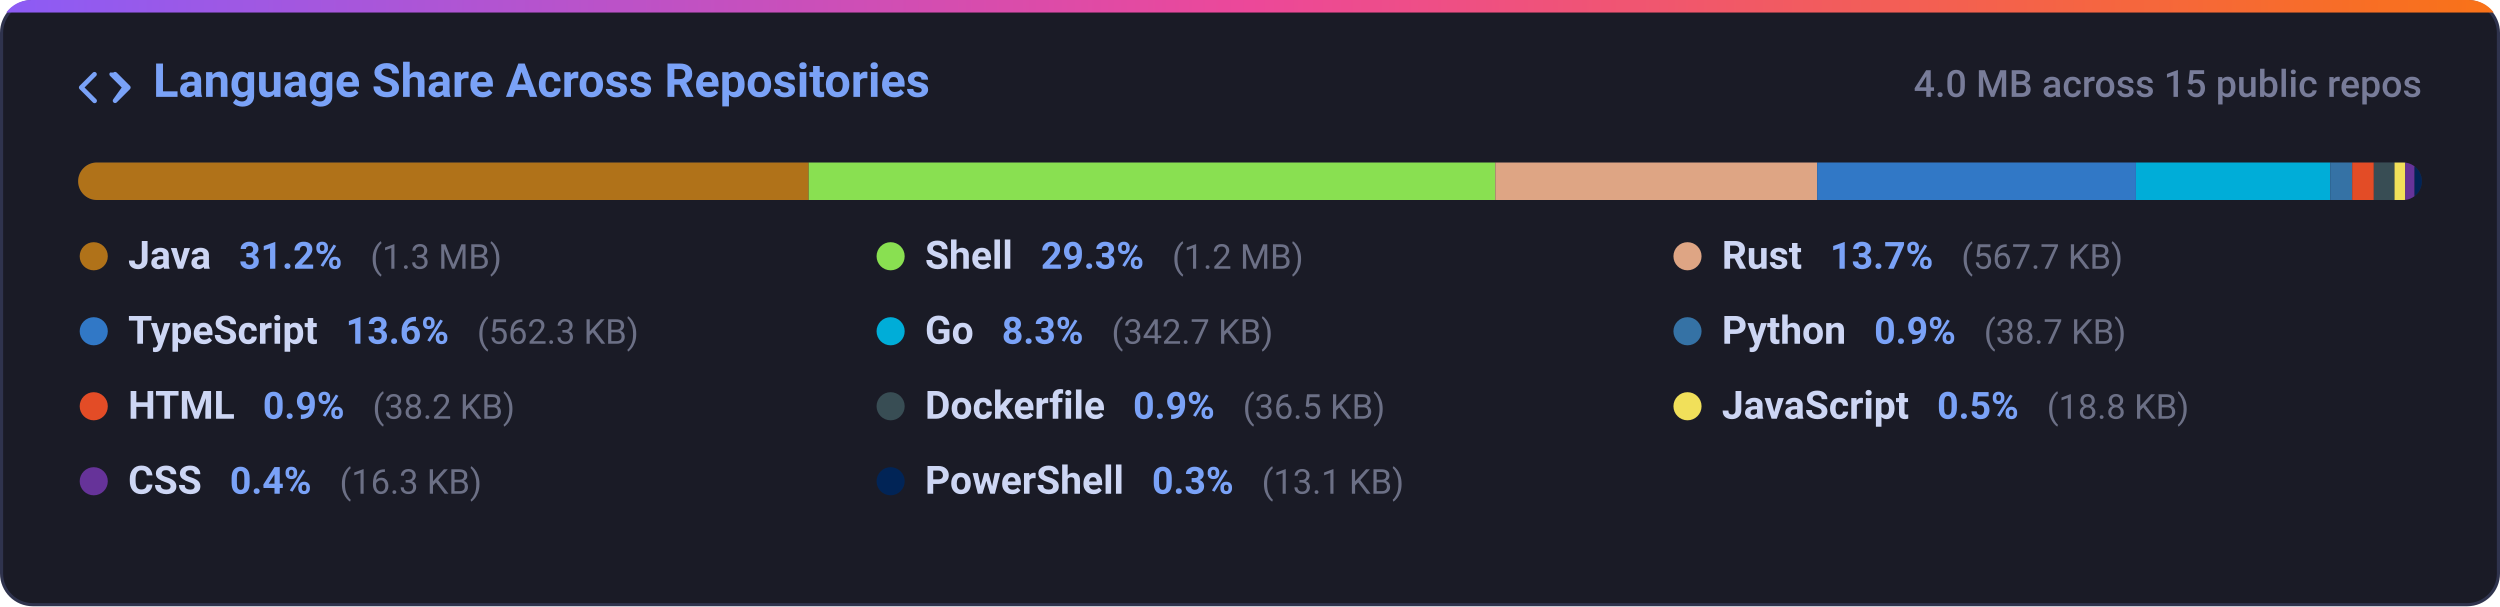
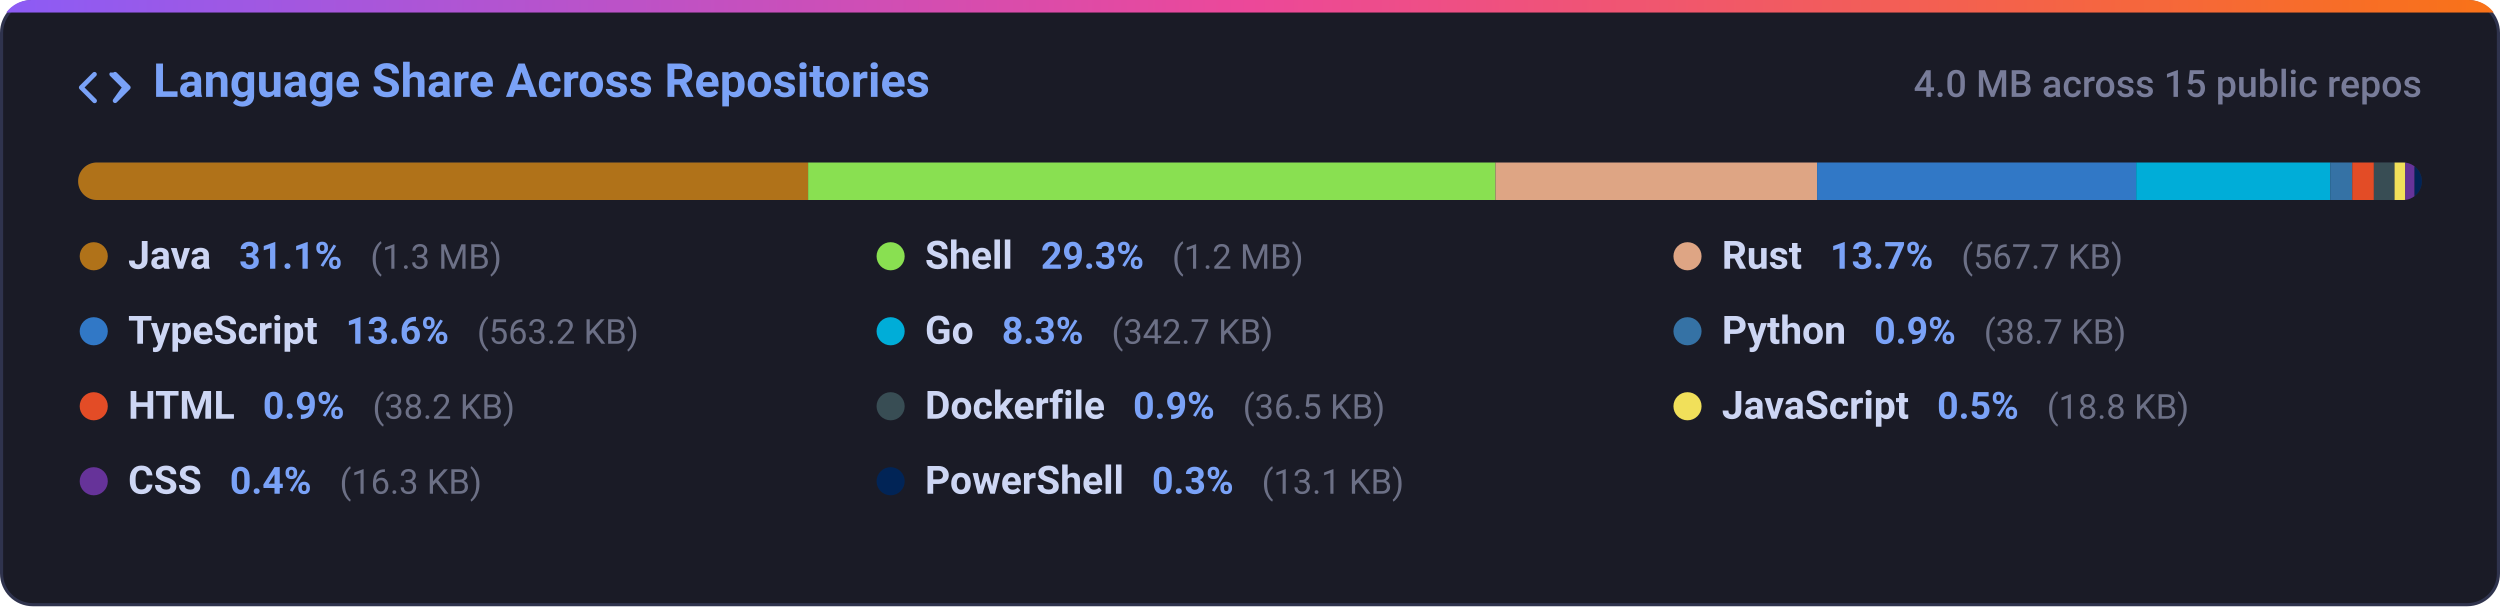
<svg xmlns="http://www.w3.org/2000/svg" width="800" height="194" viewBox="0 0 800 194" fill="none">
  <defs>
    <linearGradient id="grad-lang_dist" x1="0%" y1="0%" x2="100%" y2="0%">
      <stop offset="0%" stop-color="#8b5cf6" />
      <stop offset="50%" stop-color="#ec4899" />
      <stop offset="100%" stop-color="#f97316" />
    </linearGradient>
    <clipPath id="card-clip-lang_dist">
      <rect x="0" y="0" width="800" height="194" rx="10" />
    </clipPath>
    <clipPath id="bar-clip">
      <rect x="25" y="52" width="750" height="12" rx="6" />
    </clipPath>
    <style>
      .card-bg { fill: #1a1b26; stroke: #2f334d; stroke-width: 1px; }
      .card-title { font-family: -apple-system, BlinkMacSystemFont, 'Segoe UI', Roboto, Helvetica, Arial, sans-serif; font-size: 15px; font-weight: 600; fill: #7aa2f7; }
      .card-sub { font-family: -apple-system, BlinkMacSystemFont, 'Segoe UI', Roboto, Helvetica, Arial, sans-serif; font-size: 12px; fill: #787c99; font-weight: 500; }
      .lang-name { font-family: -apple-system, BlinkMacSystemFont, 'Segoe UI', Roboto, Helvetica, Arial, sans-serif; font-size: 12.5px; font-weight: 600; fill: #cdd6f4; }
      .lang-pct { font-family: -apple-system, BlinkMacSystemFont, 'Segoe UI', Roboto, Helvetica, Arial, sans-serif; font-size: 12px; font-weight: 600; fill: #7aa2f7; }
      .lang-size { font-family: -apple-system, BlinkMacSystemFont, 'Segoe UI', Roboto, Helvetica, Arial, sans-serif; font-size: 11px; fill: #6c7086; }
      @media (prefers-color-scheme: light) {
        .card-bg { fill: #f7f8fc; stroke: #e1e4ea; }
        .card-title { fill: #2563eb; }
        .card-sub { fill: #6b7280; }
        .lang-name { fill: #1f2328; }
        .lang-pct { fill: #2563eb; }
        .lang-size { fill: #6b7280; }
      }
    </style>
  </defs>
  <g clip-path="url(#card-clip-lang_dist)">
    <rect class="card-bg" x="0.5" y="0.5" width="799" height="193" rx="10" />
    <rect x="0" y="0" width="800" height="4" fill="url(#grad-lang_dist)" />
  </g>
  <g transform="translate(25, 20)">
    <path fill="#7aa2f7" d="M4.72 3.22a.75.75 0 0 1 1.06 1.06L2.06 8l3.72 3.72a.75.75 0 1 1-1.06 1.06L.47 8.53a.75.75 0 0 1 0-1.06l4.25-4.25Zm6.56 0a.75.75 0 0 1 1.06 0l4.25 4.25a.75.75 0 0 1 0 1.06l-4.25 4.25a.75.75 0 0 1-1.06-1.06L13.94 8l-3.72-3.72a.75.75 0 0 1 0-1.06Z" />
    <text class="card-title" x="24" y="11">Language Share Across Repositories</text>
  </g>
  <text class="card-sub" x="775" y="31" text-anchor="end">4.0 MB across 15 public repos</text>
  <rect x="25" y="52" width="750" height="12" rx="6" fill="#24283b" />
  <g clip-path="url(#bar-clip)">
-     <rect x="25.00" y="52" width="233.78" height="12" fill="#b07219" />
-     <rect x="258.78" y="52" width="219.72" height="12" fill="#89e051" />
-     <rect x="478.50" y="52" width="102.99" height="12" fill="#dea584" />
-     <rect x="581.49" y="52" width="102.01" height="12" fill="#3178c6" />
-     <rect x="683.51" y="52" width="62.17" height="12" fill="#00add8" />
-     <rect x="745.68" y="52" width="7.02" height="12" fill="#3572a5" />
-     <rect x="752.70" y="52" width="6.92" height="12" fill="#e34c26" />
-     <rect x="759.63" y="52" width="6.62" height="12" fill="#384d54" />
-     <rect x="766.25" y="52" width="3.42" height="12" fill="#f1e05a" />
+     <rect x="25.00" y="52" width="233.60" height="12" fill="#b07219" />
+     <rect x="258.60" y="52" width="219.96" height="12" fill="#89e051" />
+     <rect x="478.56" y="52" width="102.91" height="12" fill="#dea584" />
+     <rect x="581.47" y="52" width="102.10" height="12" fill="#3178c6" />
+     <rect x="683.58" y="52" width="62.13" height="12" fill="#00add8" />
+     <rect x="745.70" y="52" width="7.02" height="12" fill="#3572a5" />
+     <rect x="752.72" y="52" width="6.92" height="12" fill="#e34c26" />
+     <rect x="759.64" y="52" width="6.62" height="12" fill="#384d54" />
+     <rect x="766.26" y="52" width="3.42" height="12" fill="#f1e05a" />
    <rect x="769.67" y="52" width="3.00" height="12" fill="#663399" />
    <rect x="772.67" y="52" width="3.00" height="12" fill="#012456" />
  </g>
  <g>
    <circle cx="30" cy="82" r="4.5" fill="#b07219" />
    <text x="41" y="86">
      <tspan class="lang-name">Java</tspan>
-       <tspan class="lang-pct" dx="6">31.2%</tspan>
+       <tspan class="lang-pct" dx="6">31.1%</tspan>
      <tspan class="lang-size" dx="6">(1.3 MB)</tspan>
    </text>
    <circle cx="285" cy="82" r="4.5" fill="#89e051" />
    <text x="296" y="86">
      <tspan class="lang-name">Shell</tspan>
      <tspan class="lang-pct" dx="6">29.3%</tspan>
      <tspan class="lang-size" dx="6">(1.2 MB)</tspan>
    </text>
    <circle cx="540" cy="82" r="4.5" fill="#dea584" />
    <text x="551" y="86">
      <tspan class="lang-name">Rust</tspan>
      <tspan class="lang-pct" dx="6">13.7%</tspan>
      <tspan class="lang-size" dx="6">(567.7 KB)</tspan>
    </text>
    <circle cx="30" cy="106" r="4.5" fill="#3178c6" />
    <text x="41" y="110">
      <tspan class="lang-name">TypeScript</tspan>
      <tspan class="lang-pct" dx="6">13.6%</tspan>
-       <tspan class="lang-size" dx="6">(562.3 KB)</tspan>
+       <tspan class="lang-size" dx="6">(563.2 KB)</tspan>
    </text>
    <circle cx="285" cy="106" r="4.5" fill="#00add8" />
    <text x="296" y="110">
      <tspan class="lang-name">Go</tspan>
      <tspan class="lang-pct" dx="6">8.3%</tspan>
      <tspan class="lang-size" dx="6">(342.7 KB)</tspan>
    </text>
    <circle cx="540" cy="106" r="4.5" fill="#3572a5" />
    <text x="551" y="110">
      <tspan class="lang-name">Python</tspan>
      <tspan class="lang-pct" dx="6">0.9%</tspan>
      <tspan class="lang-size" dx="6">(38.7 KB)</tspan>
    </text>
    <circle cx="30" cy="130" r="4.5" fill="#e34c26" />
    <text x="41" y="134">
      <tspan class="lang-name">HTML</tspan>
      <tspan class="lang-pct" dx="6">0.9%</tspan>
      <tspan class="lang-size" dx="6">(38.2 KB)</tspan>
    </text>
    <circle cx="285" cy="130" r="4.5" fill="#384d54" />
    <text x="296" y="134">
      <tspan class="lang-name">Dockerfile</tspan>
      <tspan class="lang-pct" dx="6">0.9%</tspan>
      <tspan class="lang-size" dx="6">(36.5 KB)</tspan>
    </text>
    <circle cx="540" cy="130" r="4.5" fill="#f1e05a" />
    <text x="551" y="134">
      <tspan class="lang-name">JavaScript</tspan>
      <tspan class="lang-pct" dx="6">0.5%</tspan>
      <tspan class="lang-size" dx="6">(18.8 KB)</tspan>
    </text>
    <circle cx="30" cy="154" r="4.5" fill="#663399" />
    <text x="41" y="158">
      <tspan class="lang-name">CSS</tspan>
      <tspan class="lang-pct" dx="6">0.4%</tspan>
      <tspan class="lang-size" dx="6">(16.3 KB)</tspan>
    </text>
    <circle cx="285" cy="154" r="4.5" fill="#012456" />
    <text x="296" y="158">
      <tspan class="lang-name">PowerShell</tspan>
      <tspan class="lang-pct" dx="6">0.3%</tspan>
      <tspan class="lang-size" dx="6">(13.1 KB)</tspan>
    </text>
  </g>
</svg>
